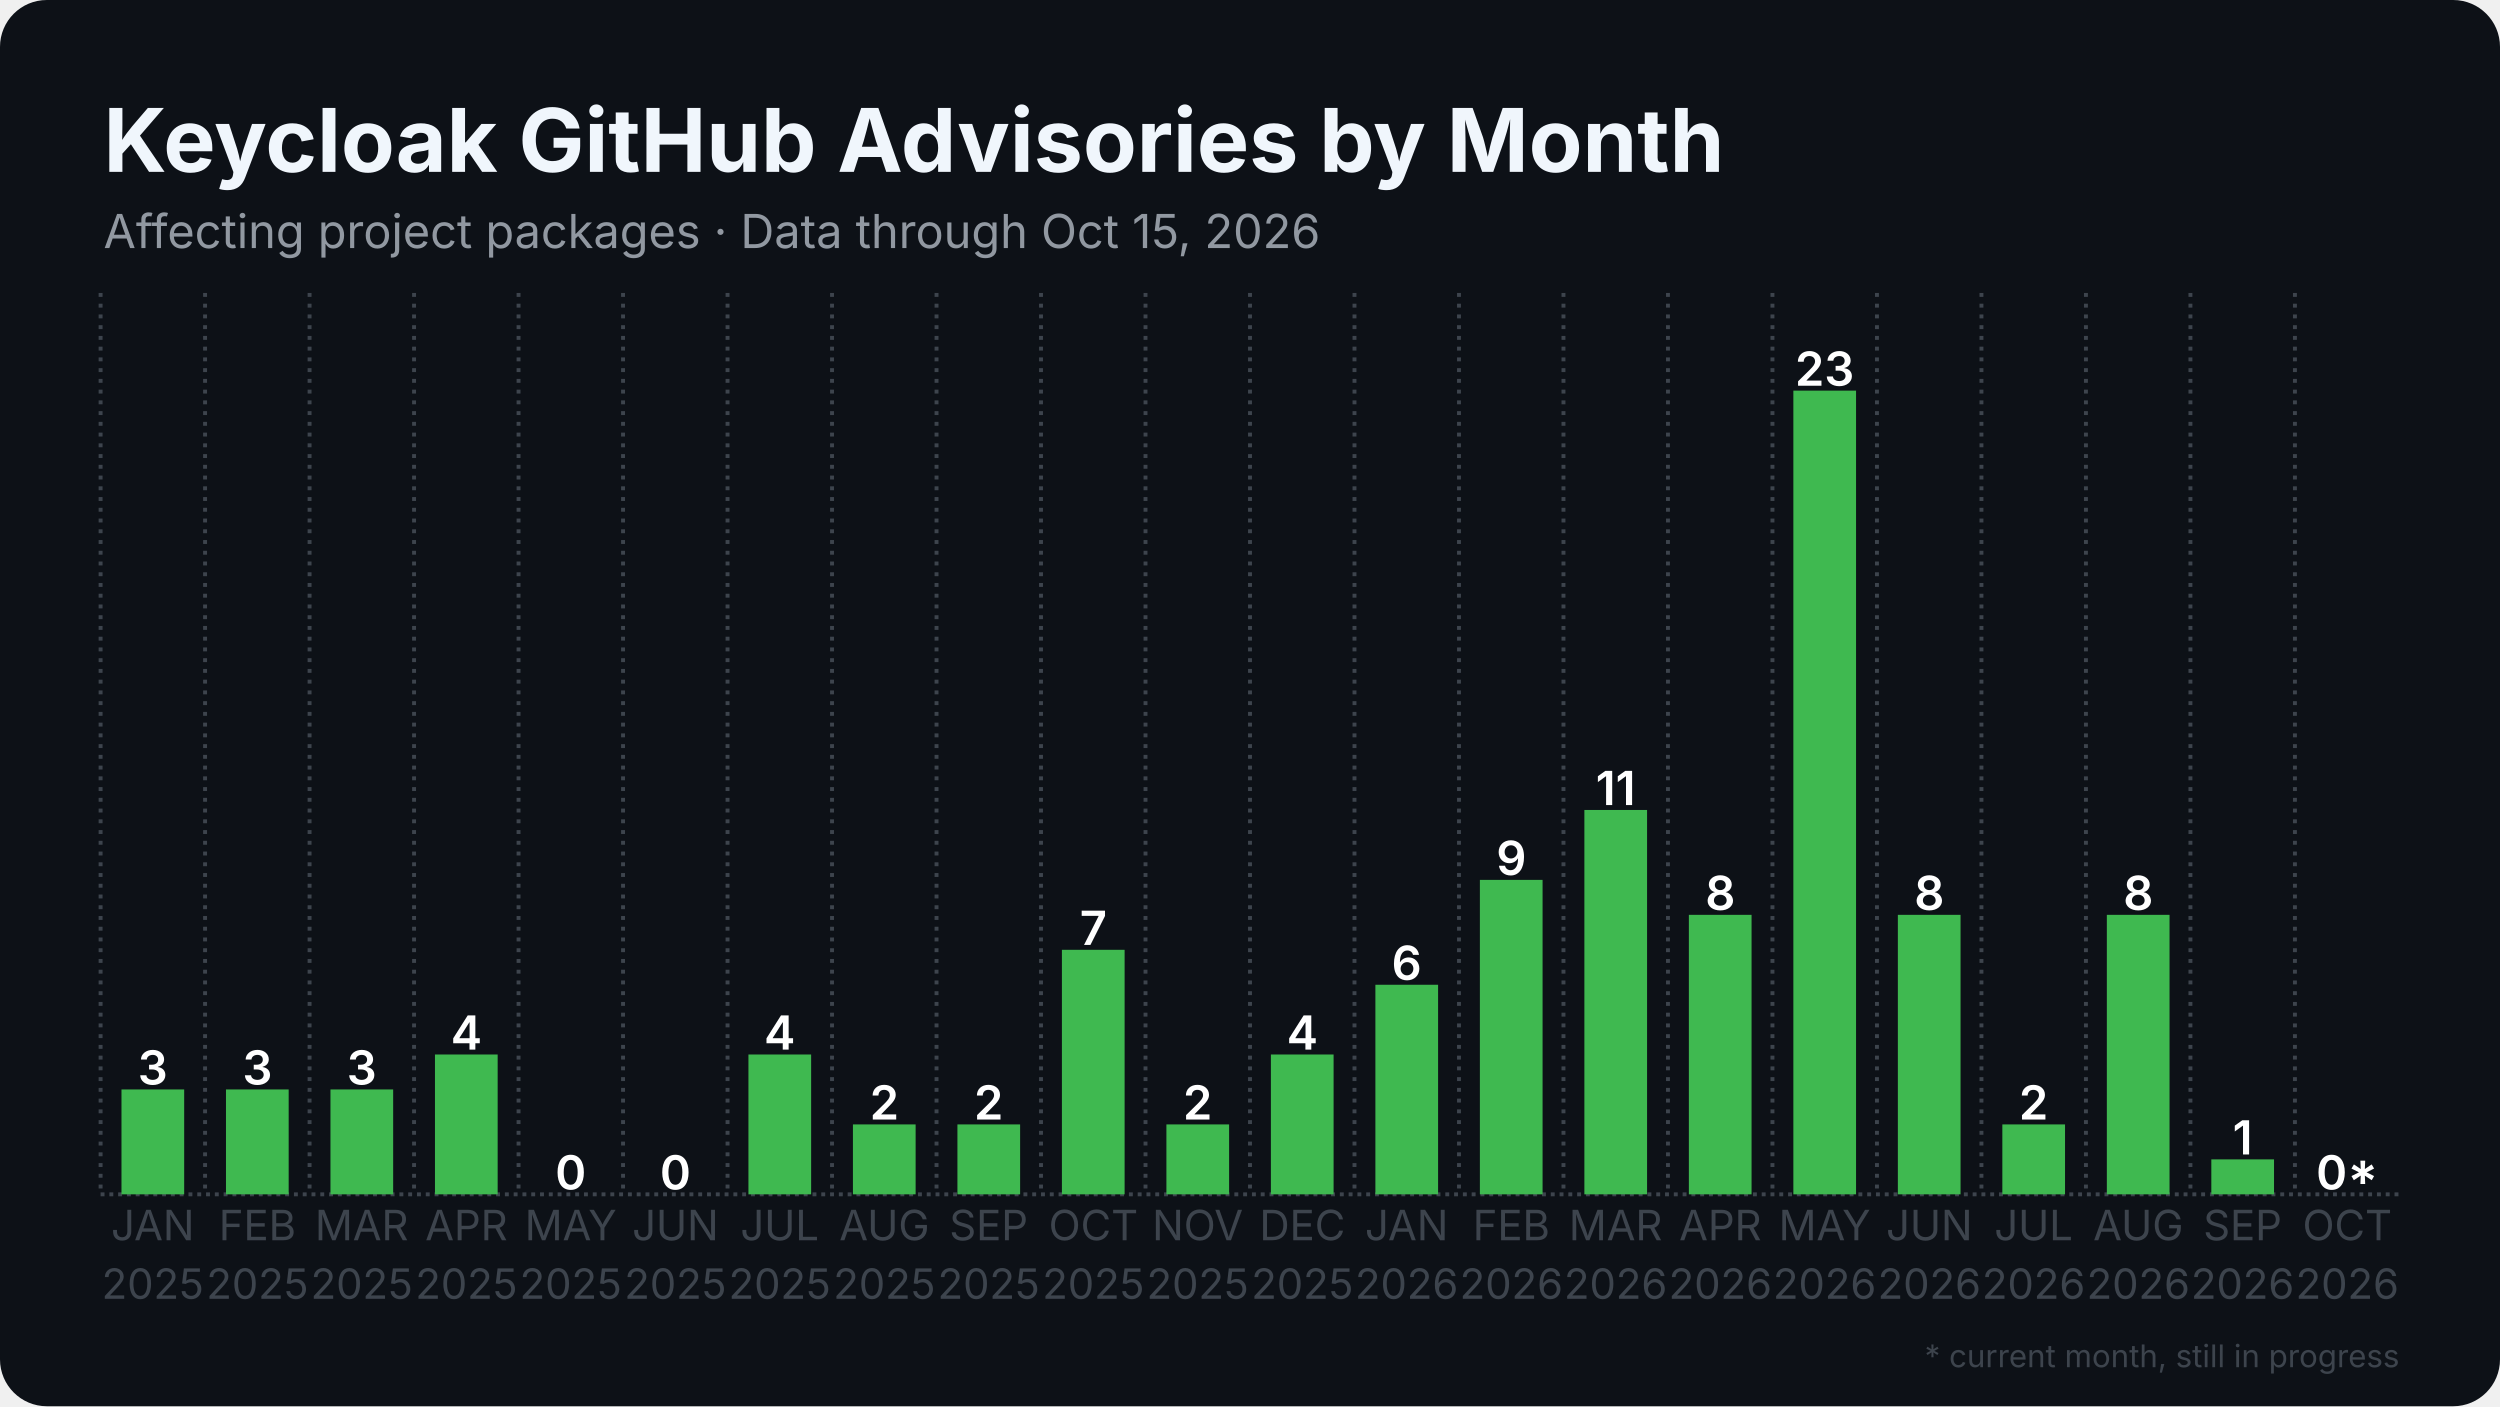
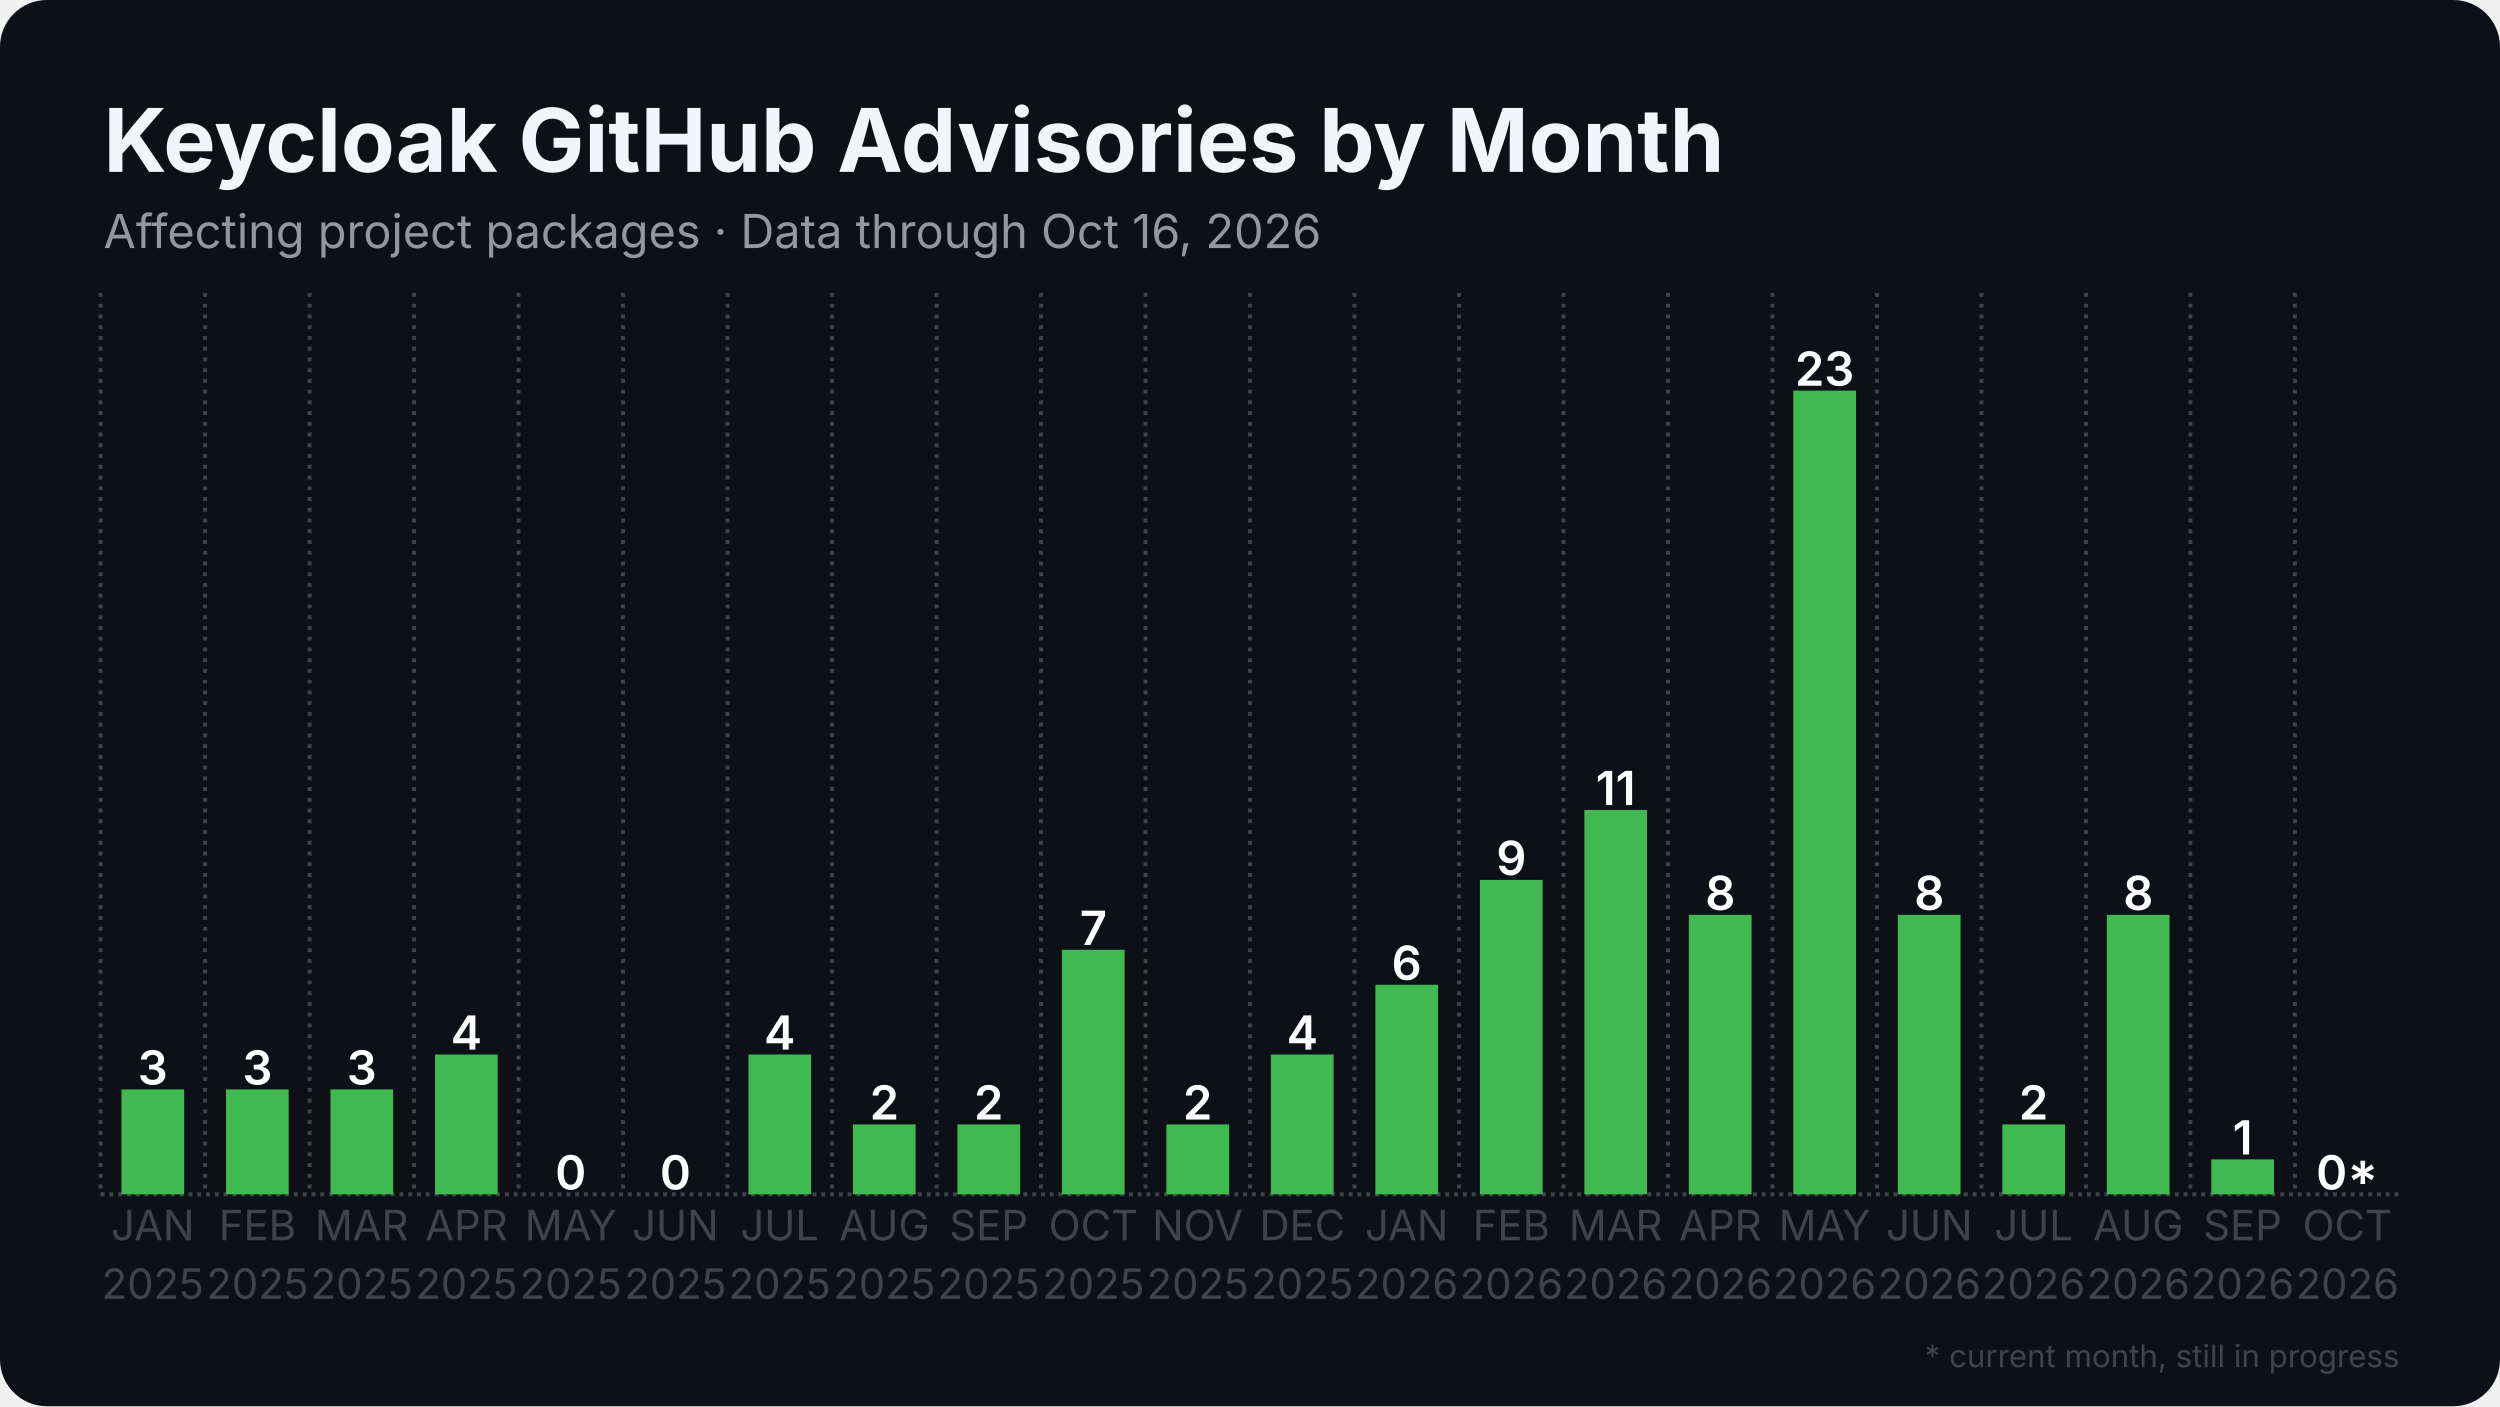
<svg xmlns="http://www.w3.org/2000/svg" width="1280" height="720" viewBox="0 0 1280 720">
  <rect width="1280" height="720" rx="24" fill="#0d1117" />
  <defs>
    <pattern id="stripes" width="12" height="12" patternUnits="userSpaceOnUse" patternTransform="rotate(45)">
      <rect width="12" height="12" fill="none" />
      <rect width="5" height="12" fill="#0d1117" opacity="0.85" />
    </pattern>
  </defs>
  <line x1="51.5" y1="611.5" x2="1228.5" y2="611.5" stroke="#3d444d" stroke-width="2" stroke-dasharray="2 2.5" />
  <line x1="51.5" y1="150.0" x2="51.5" y2="611.5" stroke="#3d444d" stroke-width="2" stroke-dasharray="2 3.5" />
  <line x1="105.0" y1="150.0" x2="105.0" y2="611.5" stroke="#3d444d" stroke-width="2" stroke-dasharray="2 3.5" />
  <line x1="158.5" y1="150.0" x2="158.5" y2="611.5" stroke="#3d444d" stroke-width="2" stroke-dasharray="2 3.5" />
  <line x1="212.0" y1="150.0" x2="212.0" y2="611.5" stroke="#3d444d" stroke-width="2" stroke-dasharray="2 3.5" />
  <line x1="265.5" y1="150.0" x2="265.5" y2="611.5" stroke="#3d444d" stroke-width="2" stroke-dasharray="2 3.5" />
  <line x1="319.0" y1="150.0" x2="319.0" y2="611.5" stroke="#3d444d" stroke-width="2" stroke-dasharray="2 3.5" />
  <line x1="372.5" y1="150.0" x2="372.5" y2="611.5" stroke="#3d444d" stroke-width="2" stroke-dasharray="2 3.5" />
  <line x1="426.0" y1="150.0" x2="426.0" y2="611.5" stroke="#3d444d" stroke-width="2" stroke-dasharray="2 3.5" />
  <line x1="479.5" y1="150.0" x2="479.5" y2="611.5" stroke="#3d444d" stroke-width="2" stroke-dasharray="2 3.5" />
  <line x1="533.0" y1="150.0" x2="533.0" y2="611.5" stroke="#3d444d" stroke-width="2" stroke-dasharray="2 3.5" />
  <line x1="586.5" y1="150.0" x2="586.5" y2="611.5" stroke="#3d444d" stroke-width="2" stroke-dasharray="2 3.5" />
  <line x1="640.0" y1="150.0" x2="640.0" y2="611.5" stroke="#3d444d" stroke-width="2" stroke-dasharray="2 3.5" />
  <line x1="693.5" y1="150.0" x2="693.5" y2="611.5" stroke="#3d444d" stroke-width="2" stroke-dasharray="2 3.5" />
  <line x1="747.0" y1="150.0" x2="747.0" y2="611.5" stroke="#3d444d" stroke-width="2" stroke-dasharray="2 3.5" />
  <line x1="800.5" y1="150.0" x2="800.5" y2="611.5" stroke="#3d444d" stroke-width="2" stroke-dasharray="2 3.5" />
  <line x1="854.0" y1="150.0" x2="854.0" y2="611.5" stroke="#3d444d" stroke-width="2" stroke-dasharray="2 3.5" />
  <line x1="907.5" y1="150.0" x2="907.5" y2="611.5" stroke="#3d444d" stroke-width="2" stroke-dasharray="2 3.5" />
  <line x1="961.0" y1="150.0" x2="961.0" y2="611.5" stroke="#3d444d" stroke-width="2" stroke-dasharray="2 3.5" />
  <line x1="1014.5" y1="150.0" x2="1014.5" y2="611.5" stroke="#3d444d" stroke-width="2" stroke-dasharray="2 3.5" />
  <line x1="1068.0" y1="150.0" x2="1068.0" y2="611.5" stroke="#3d444d" stroke-width="2" stroke-dasharray="2 3.5" />
  <line x1="1121.5" y1="150.0" x2="1121.5" y2="611.5" stroke="#3d444d" stroke-width="2" stroke-dasharray="2 3.5" />
  <line x1="1175.0" y1="150.0" x2="1175.0" y2="611.5" stroke="#3d444d" stroke-width="2" stroke-dasharray="2 3.5" />
  <rect x="62.2" y="557.8" width="32.1" height="53.7" fill="#3fb950" />
  <text x="78.2" y="555.3" text-anchor="middle" font-family="Inter, Segoe UI, Helvetica, Arial, sans-serif" font-size="24.1" font-weight="600" fill="#ffffff">3</text>
  <rect x="115.7" y="557.8" width="32.1" height="53.7" fill="#3fb950" />
  <text x="131.8" y="555.3" text-anchor="middle" font-family="Inter, Segoe UI, Helvetica, Arial, sans-serif" font-size="24.1" font-weight="600" fill="#ffffff">3</text>
  <rect x="169.2" y="557.8" width="32.1" height="53.7" fill="#3fb950" />
  <text x="185.2" y="555.3" text-anchor="middle" font-family="Inter, Segoe UI, Helvetica, Arial, sans-serif" font-size="24.1" font-weight="600" fill="#ffffff">3</text>
  <rect x="222.7" y="539.9" width="32.1" height="71.6" fill="#3fb950" />
  <text x="238.8" y="537.4" text-anchor="middle" font-family="Inter, Segoe UI, Helvetica, Arial, sans-serif" font-size="24.1" font-weight="600" fill="#ffffff">4</text>
  <rect x="276.2" y="611.5" width="32.1" height="0.0" fill="#3fb950" />
  <text x="292.2" y="609.0" text-anchor="middle" font-family="Inter, Segoe UI, Helvetica, Arial, sans-serif" font-size="24.1" font-weight="600" fill="#ffffff">0</text>
  <rect x="329.7" y="611.5" width="32.1" height="0.0" fill="#3fb950" />
  <text x="345.8" y="609.0" text-anchor="middle" font-family="Inter, Segoe UI, Helvetica, Arial, sans-serif" font-size="24.1" font-weight="600" fill="#ffffff">0</text>
  <rect x="383.2" y="539.9" width="32.1" height="71.6" fill="#3fb950" />
  <text x="399.2" y="537.4" text-anchor="middle" font-family="Inter, Segoe UI, Helvetica, Arial, sans-serif" font-size="24.1" font-weight="600" fill="#ffffff">4</text>
  <rect x="436.7" y="575.7" width="32.1" height="35.8" fill="#3fb950" />
  <text x="452.8" y="573.2" text-anchor="middle" font-family="Inter, Segoe UI, Helvetica, Arial, sans-serif" font-size="24.1" font-weight="600" fill="#ffffff">2</text>
  <rect x="490.2" y="575.7" width="32.1" height="35.8" fill="#3fb950" />
  <text x="506.2" y="573.2" text-anchor="middle" font-family="Inter, Segoe UI, Helvetica, Arial, sans-serif" font-size="24.1" font-weight="600" fill="#ffffff">2</text>
  <rect x="543.7" y="486.3" width="32.1" height="125.2" fill="#3fb950" />
  <text x="559.8" y="483.8" text-anchor="middle" font-family="Inter, Segoe UI, Helvetica, Arial, sans-serif" font-size="24.1" font-weight="600" fill="#ffffff">7</text>
  <rect x="597.2" y="575.7" width="32.1" height="35.8" fill="#3fb950" />
  <text x="613.2" y="573.2" text-anchor="middle" font-family="Inter, Segoe UI, Helvetica, Arial, sans-serif" font-size="24.1" font-weight="600" fill="#ffffff">2</text>
  <rect x="650.7" y="539.9" width="32.1" height="71.6" fill="#3fb950" />
  <text x="666.8" y="537.4" text-anchor="middle" font-family="Inter, Segoe UI, Helvetica, Arial, sans-serif" font-size="24.1" font-weight="600" fill="#ffffff">4</text>
  <rect x="704.2" y="504.2" width="32.1" height="107.3" fill="#3fb950" />
  <text x="720.2" y="501.7" text-anchor="middle" font-family="Inter, Segoe UI, Helvetica, Arial, sans-serif" font-size="24.1" font-weight="600" fill="#ffffff">6</text>
  <rect x="757.7" y="450.5" width="32.1" height="161.0" fill="#3fb950" />
  <text x="773.8" y="448.0" text-anchor="middle" font-family="Inter, Segoe UI, Helvetica, Arial, sans-serif" font-size="24.1" font-weight="600" fill="#ffffff">9</text>
  <rect x="811.2" y="414.7" width="32.1" height="196.8" fill="#3fb950" />
  <text x="827.2" y="412.2" text-anchor="middle" font-family="Inter, Segoe UI, Helvetica, Arial, sans-serif" font-size="24.1" font-weight="600" fill="#ffffff">11</text>
  <rect x="864.7" y="468.4" width="32.1" height="143.1" fill="#3fb950" />
  <text x="880.8" y="465.9" text-anchor="middle" font-family="Inter, Segoe UI, Helvetica, Arial, sans-serif" font-size="24.1" font-weight="600" fill="#ffffff">8</text>
  <rect x="918.2" y="200.0" width="32.1" height="411.5" fill="#3fb950" />
  <text x="934.2" y="197.5" text-anchor="middle" font-family="Inter, Segoe UI, Helvetica, Arial, sans-serif" font-size="24.1" font-weight="600" fill="#ffffff">23</text>
  <rect x="971.7" y="468.4" width="32.1" height="143.1" fill="#3fb950" />
  <text x="987.8" y="465.9" text-anchor="middle" font-family="Inter, Segoe UI, Helvetica, Arial, sans-serif" font-size="24.1" font-weight="600" fill="#ffffff">8</text>
  <rect x="1025.2" y="575.7" width="32.1" height="35.8" fill="#3fb950" />
  <text x="1041.2" y="573.2" text-anchor="middle" font-family="Inter, Segoe UI, Helvetica, Arial, sans-serif" font-size="24.1" font-weight="600" fill="#ffffff">2</text>
  <rect x="1078.7" y="468.4" width="32.1" height="143.1" fill="#3fb950" />
  <text x="1094.8" y="465.9" text-anchor="middle" font-family="Inter, Segoe UI, Helvetica, Arial, sans-serif" font-size="24.1" font-weight="600" fill="#ffffff">8</text>
  <rect x="1132.2" y="593.6" width="32.1" height="17.9" fill="#3fb950" />
  <text x="1148.2" y="591.1" text-anchor="middle" font-family="Inter, Segoe UI, Helvetica, Arial, sans-serif" font-size="24.1" font-weight="600" fill="#ffffff">1</text>
  <rect x="1185.7" y="611.5" width="32.1" height="0.0" fill="#3fb950" opacity="0.35" />
  <rect x="1185.7" y="611.5" width="32.1" height="0.0" fill="url(#stripes)" />
  <text x="1201.8" y="609.0" text-anchor="middle" font-family="Inter, Segoe UI, Helvetica, Arial, sans-serif" font-size="24.1" font-weight="600" fill="#ffffff">0*</text>
  <text x="78.2" y="635" text-anchor="middle" font-family="Inter, Segoe UI, Helvetica, Arial, sans-serif" font-size="21.4" fill="#3d444d">JAN</text>
  <text x="78.2" y="665" text-anchor="middle" font-family="Inter, Segoe UI, Helvetica, Arial, sans-serif" font-size="21.4" fill="#3d444d">2025</text>
  <text x="131.8" y="635" text-anchor="middle" font-family="Inter, Segoe UI, Helvetica, Arial, sans-serif" font-size="21.4" fill="#3d444d">FEB</text>
  <text x="131.8" y="665" text-anchor="middle" font-family="Inter, Segoe UI, Helvetica, Arial, sans-serif" font-size="21.4" fill="#3d444d">2025</text>
  <text x="185.2" y="635" text-anchor="middle" font-family="Inter, Segoe UI, Helvetica, Arial, sans-serif" font-size="21.4" fill="#3d444d">MAR</text>
  <text x="185.2" y="665" text-anchor="middle" font-family="Inter, Segoe UI, Helvetica, Arial, sans-serif" font-size="21.4" fill="#3d444d">2025</text>
  <text x="238.8" y="635" text-anchor="middle" font-family="Inter, Segoe UI, Helvetica, Arial, sans-serif" font-size="21.4" fill="#3d444d">APR</text>
  <text x="238.8" y="665" text-anchor="middle" font-family="Inter, Segoe UI, Helvetica, Arial, sans-serif" font-size="21.4" fill="#3d444d">2025</text>
  <text x="292.2" y="635" text-anchor="middle" font-family="Inter, Segoe UI, Helvetica, Arial, sans-serif" font-size="21.4" fill="#3d444d">MAY</text>
  <text x="292.2" y="665" text-anchor="middle" font-family="Inter, Segoe UI, Helvetica, Arial, sans-serif" font-size="21.4" fill="#3d444d">2025</text>
  <text x="345.8" y="635" text-anchor="middle" font-family="Inter, Segoe UI, Helvetica, Arial, sans-serif" font-size="21.4" fill="#3d444d">JUN</text>
  <text x="345.8" y="665" text-anchor="middle" font-family="Inter, Segoe UI, Helvetica, Arial, sans-serif" font-size="21.4" fill="#3d444d">2025</text>
  <text x="399.2" y="635" text-anchor="middle" font-family="Inter, Segoe UI, Helvetica, Arial, sans-serif" font-size="21.4" fill="#3d444d">JUL</text>
  <text x="399.2" y="665" text-anchor="middle" font-family="Inter, Segoe UI, Helvetica, Arial, sans-serif" font-size="21.4" fill="#3d444d">2025</text>
  <text x="452.8" y="635" text-anchor="middle" font-family="Inter, Segoe UI, Helvetica, Arial, sans-serif" font-size="21.4" fill="#3d444d">AUG</text>
  <text x="452.8" y="665" text-anchor="middle" font-family="Inter, Segoe UI, Helvetica, Arial, sans-serif" font-size="21.4" fill="#3d444d">2025</text>
  <text x="506.2" y="635" text-anchor="middle" font-family="Inter, Segoe UI, Helvetica, Arial, sans-serif" font-size="21.4" fill="#3d444d">SEP</text>
  <text x="506.2" y="665" text-anchor="middle" font-family="Inter, Segoe UI, Helvetica, Arial, sans-serif" font-size="21.4" fill="#3d444d">2025</text>
  <text x="559.8" y="635" text-anchor="middle" font-family="Inter, Segoe UI, Helvetica, Arial, sans-serif" font-size="21.4" fill="#3d444d">OCT</text>
  <text x="559.8" y="665" text-anchor="middle" font-family="Inter, Segoe UI, Helvetica, Arial, sans-serif" font-size="21.4" fill="#3d444d">2025</text>
  <text x="613.2" y="635" text-anchor="middle" font-family="Inter, Segoe UI, Helvetica, Arial, sans-serif" font-size="21.4" fill="#3d444d">NOV</text>
  <text x="613.2" y="665" text-anchor="middle" font-family="Inter, Segoe UI, Helvetica, Arial, sans-serif" font-size="21.4" fill="#3d444d">2025</text>
  <text x="666.8" y="635" text-anchor="middle" font-family="Inter, Segoe UI, Helvetica, Arial, sans-serif" font-size="21.4" fill="#3d444d">DEC</text>
  <text x="666.8" y="665" text-anchor="middle" font-family="Inter, Segoe UI, Helvetica, Arial, sans-serif" font-size="21.4" fill="#3d444d">2025</text>
  <text x="720.2" y="635" text-anchor="middle" font-family="Inter, Segoe UI, Helvetica, Arial, sans-serif" font-size="21.4" fill="#3d444d">JAN</text>
  <text x="720.2" y="665" text-anchor="middle" font-family="Inter, Segoe UI, Helvetica, Arial, sans-serif" font-size="21.4" fill="#3d444d">2026</text>
  <text x="773.8" y="635" text-anchor="middle" font-family="Inter, Segoe UI, Helvetica, Arial, sans-serif" font-size="21.4" fill="#3d444d">FEB</text>
  <text x="773.8" y="665" text-anchor="middle" font-family="Inter, Segoe UI, Helvetica, Arial, sans-serif" font-size="21.4" fill="#3d444d">2026</text>
  <text x="827.2" y="635" text-anchor="middle" font-family="Inter, Segoe UI, Helvetica, Arial, sans-serif" font-size="21.4" fill="#3d444d">MAR</text>
  <text x="827.2" y="665" text-anchor="middle" font-family="Inter, Segoe UI, Helvetica, Arial, sans-serif" font-size="21.4" fill="#3d444d">2026</text>
  <text x="880.8" y="635" text-anchor="middle" font-family="Inter, Segoe UI, Helvetica, Arial, sans-serif" font-size="21.4" fill="#3d444d">APR</text>
  <text x="880.8" y="665" text-anchor="middle" font-family="Inter, Segoe UI, Helvetica, Arial, sans-serif" font-size="21.4" fill="#3d444d">2026</text>
  <text x="934.2" y="635" text-anchor="middle" font-family="Inter, Segoe UI, Helvetica, Arial, sans-serif" font-size="21.4" fill="#3d444d">MAY</text>
  <text x="934.2" y="665" text-anchor="middle" font-family="Inter, Segoe UI, Helvetica, Arial, sans-serif" font-size="21.4" fill="#3d444d">2026</text>
  <text x="987.8" y="635" text-anchor="middle" font-family="Inter, Segoe UI, Helvetica, Arial, sans-serif" font-size="21.4" fill="#3d444d">JUN</text>
  <text x="987.8" y="665" text-anchor="middle" font-family="Inter, Segoe UI, Helvetica, Arial, sans-serif" font-size="21.4" fill="#3d444d">2026</text>
  <text x="1041.2" y="635" text-anchor="middle" font-family="Inter, Segoe UI, Helvetica, Arial, sans-serif" font-size="21.4" fill="#3d444d">JUL</text>
  <text x="1041.2" y="665" text-anchor="middle" font-family="Inter, Segoe UI, Helvetica, Arial, sans-serif" font-size="21.4" fill="#3d444d">2026</text>
  <text x="1094.8" y="635" text-anchor="middle" font-family="Inter, Segoe UI, Helvetica, Arial, sans-serif" font-size="21.4" fill="#3d444d">AUG</text>
  <text x="1094.8" y="665" text-anchor="middle" font-family="Inter, Segoe UI, Helvetica, Arial, sans-serif" font-size="21.4" fill="#3d444d">2026</text>
  <text x="1148.2" y="635" text-anchor="middle" font-family="Inter, Segoe UI, Helvetica, Arial, sans-serif" font-size="21.4" fill="#3d444d">SEP</text>
  <text x="1148.2" y="665" text-anchor="middle" font-family="Inter, Segoe UI, Helvetica, Arial, sans-serif" font-size="21.4" fill="#3d444d">2026</text>
  <text x="1201.8" y="635" text-anchor="middle" font-family="Inter, Segoe UI, Helvetica, Arial, sans-serif" font-size="21.4" fill="#3d444d">OCT</text>
  <text x="1201.8" y="665" text-anchor="middle" font-family="Inter, Segoe UI, Helvetica, Arial, sans-serif" font-size="21.4" fill="#3d444d">2026</text>
  <text x="53.0" y="88.0" font-family="Inter, Segoe UI, Helvetica, Arial, sans-serif" font-size="45" font-weight="700" fill="#f0f6fc">Keycloak GitHub Advisories by Month</text>
-   <text x="53.0" y="127.0" font-family="Inter, Segoe UI, Helvetica, Arial, sans-serif" font-size="24" fill="#9198a1">Affecting project packages · Data through Oct 15, 2026</text>
+   <text x="53.0" y="127.0" font-family="Inter, Segoe UI, Helvetica, Arial, sans-serif" font-size="24" fill="#9198a1">Affecting project packages · Data through Oct 16, 2026</text>
  <text x="1228.5" y="700" text-anchor="end" font-family="Inter, Segoe UI, Helvetica, Arial, sans-serif" font-size="16" fill="#3d444d">* current month, still in progress</text>
</svg>
